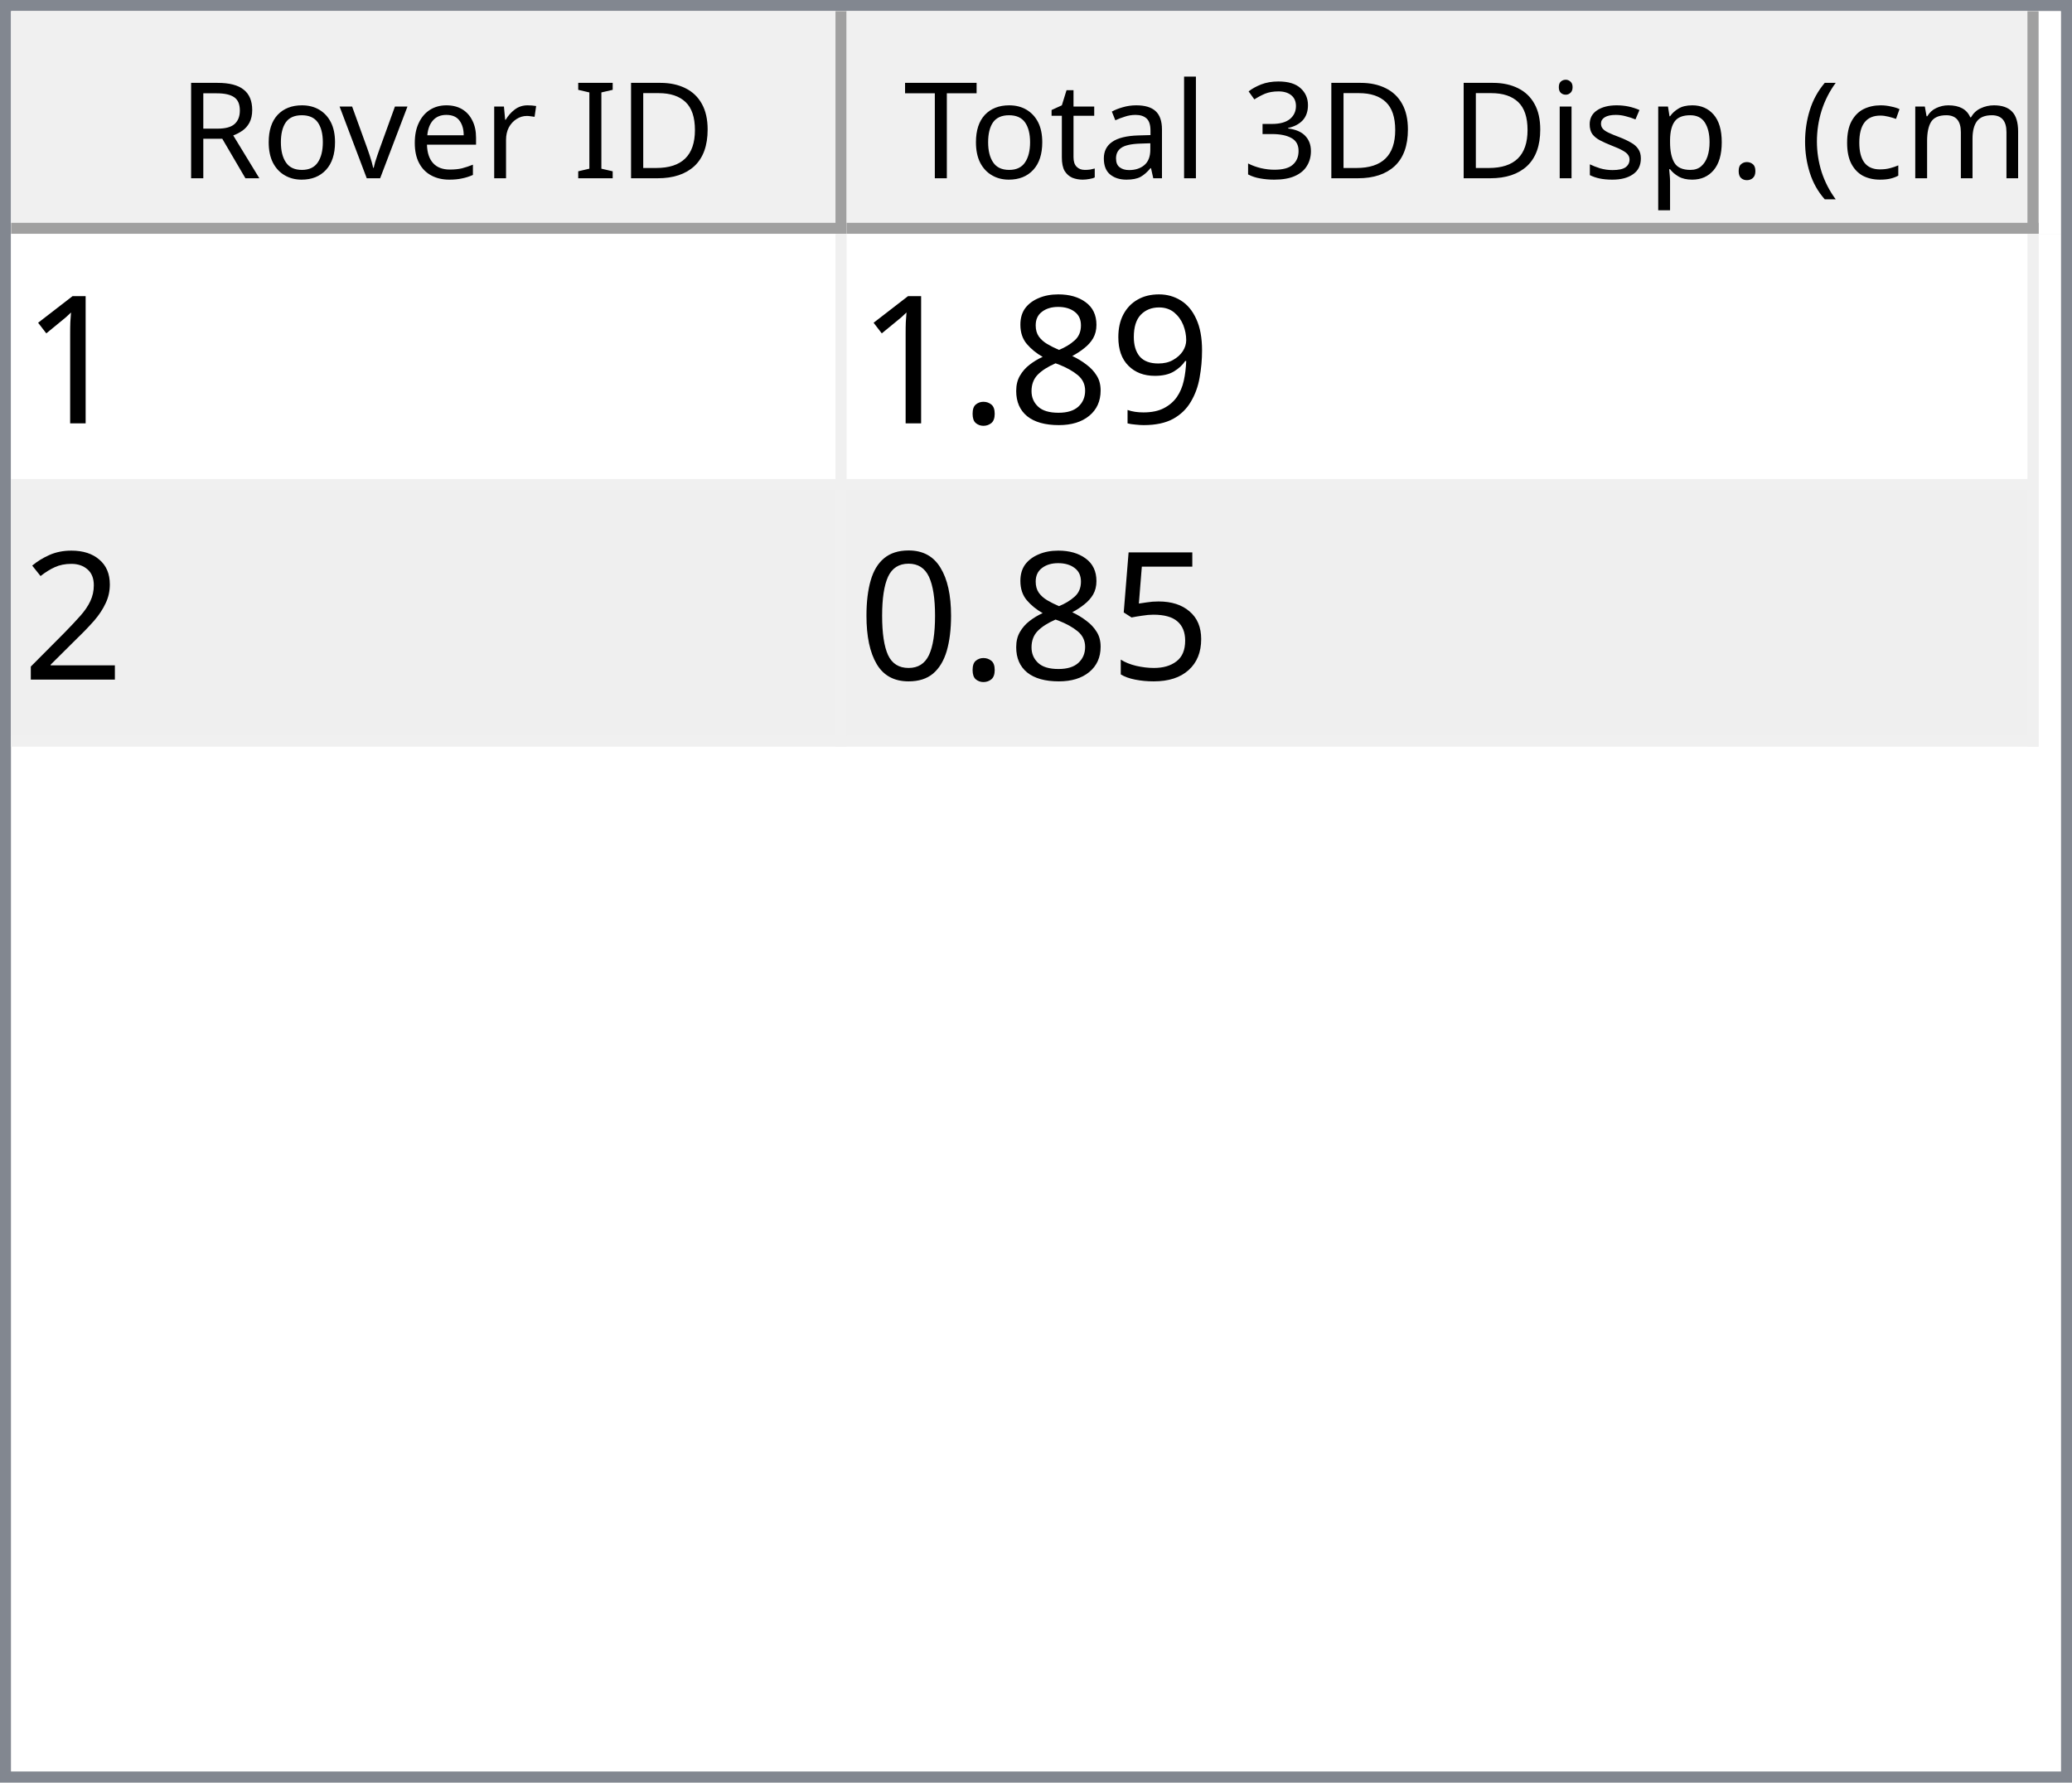
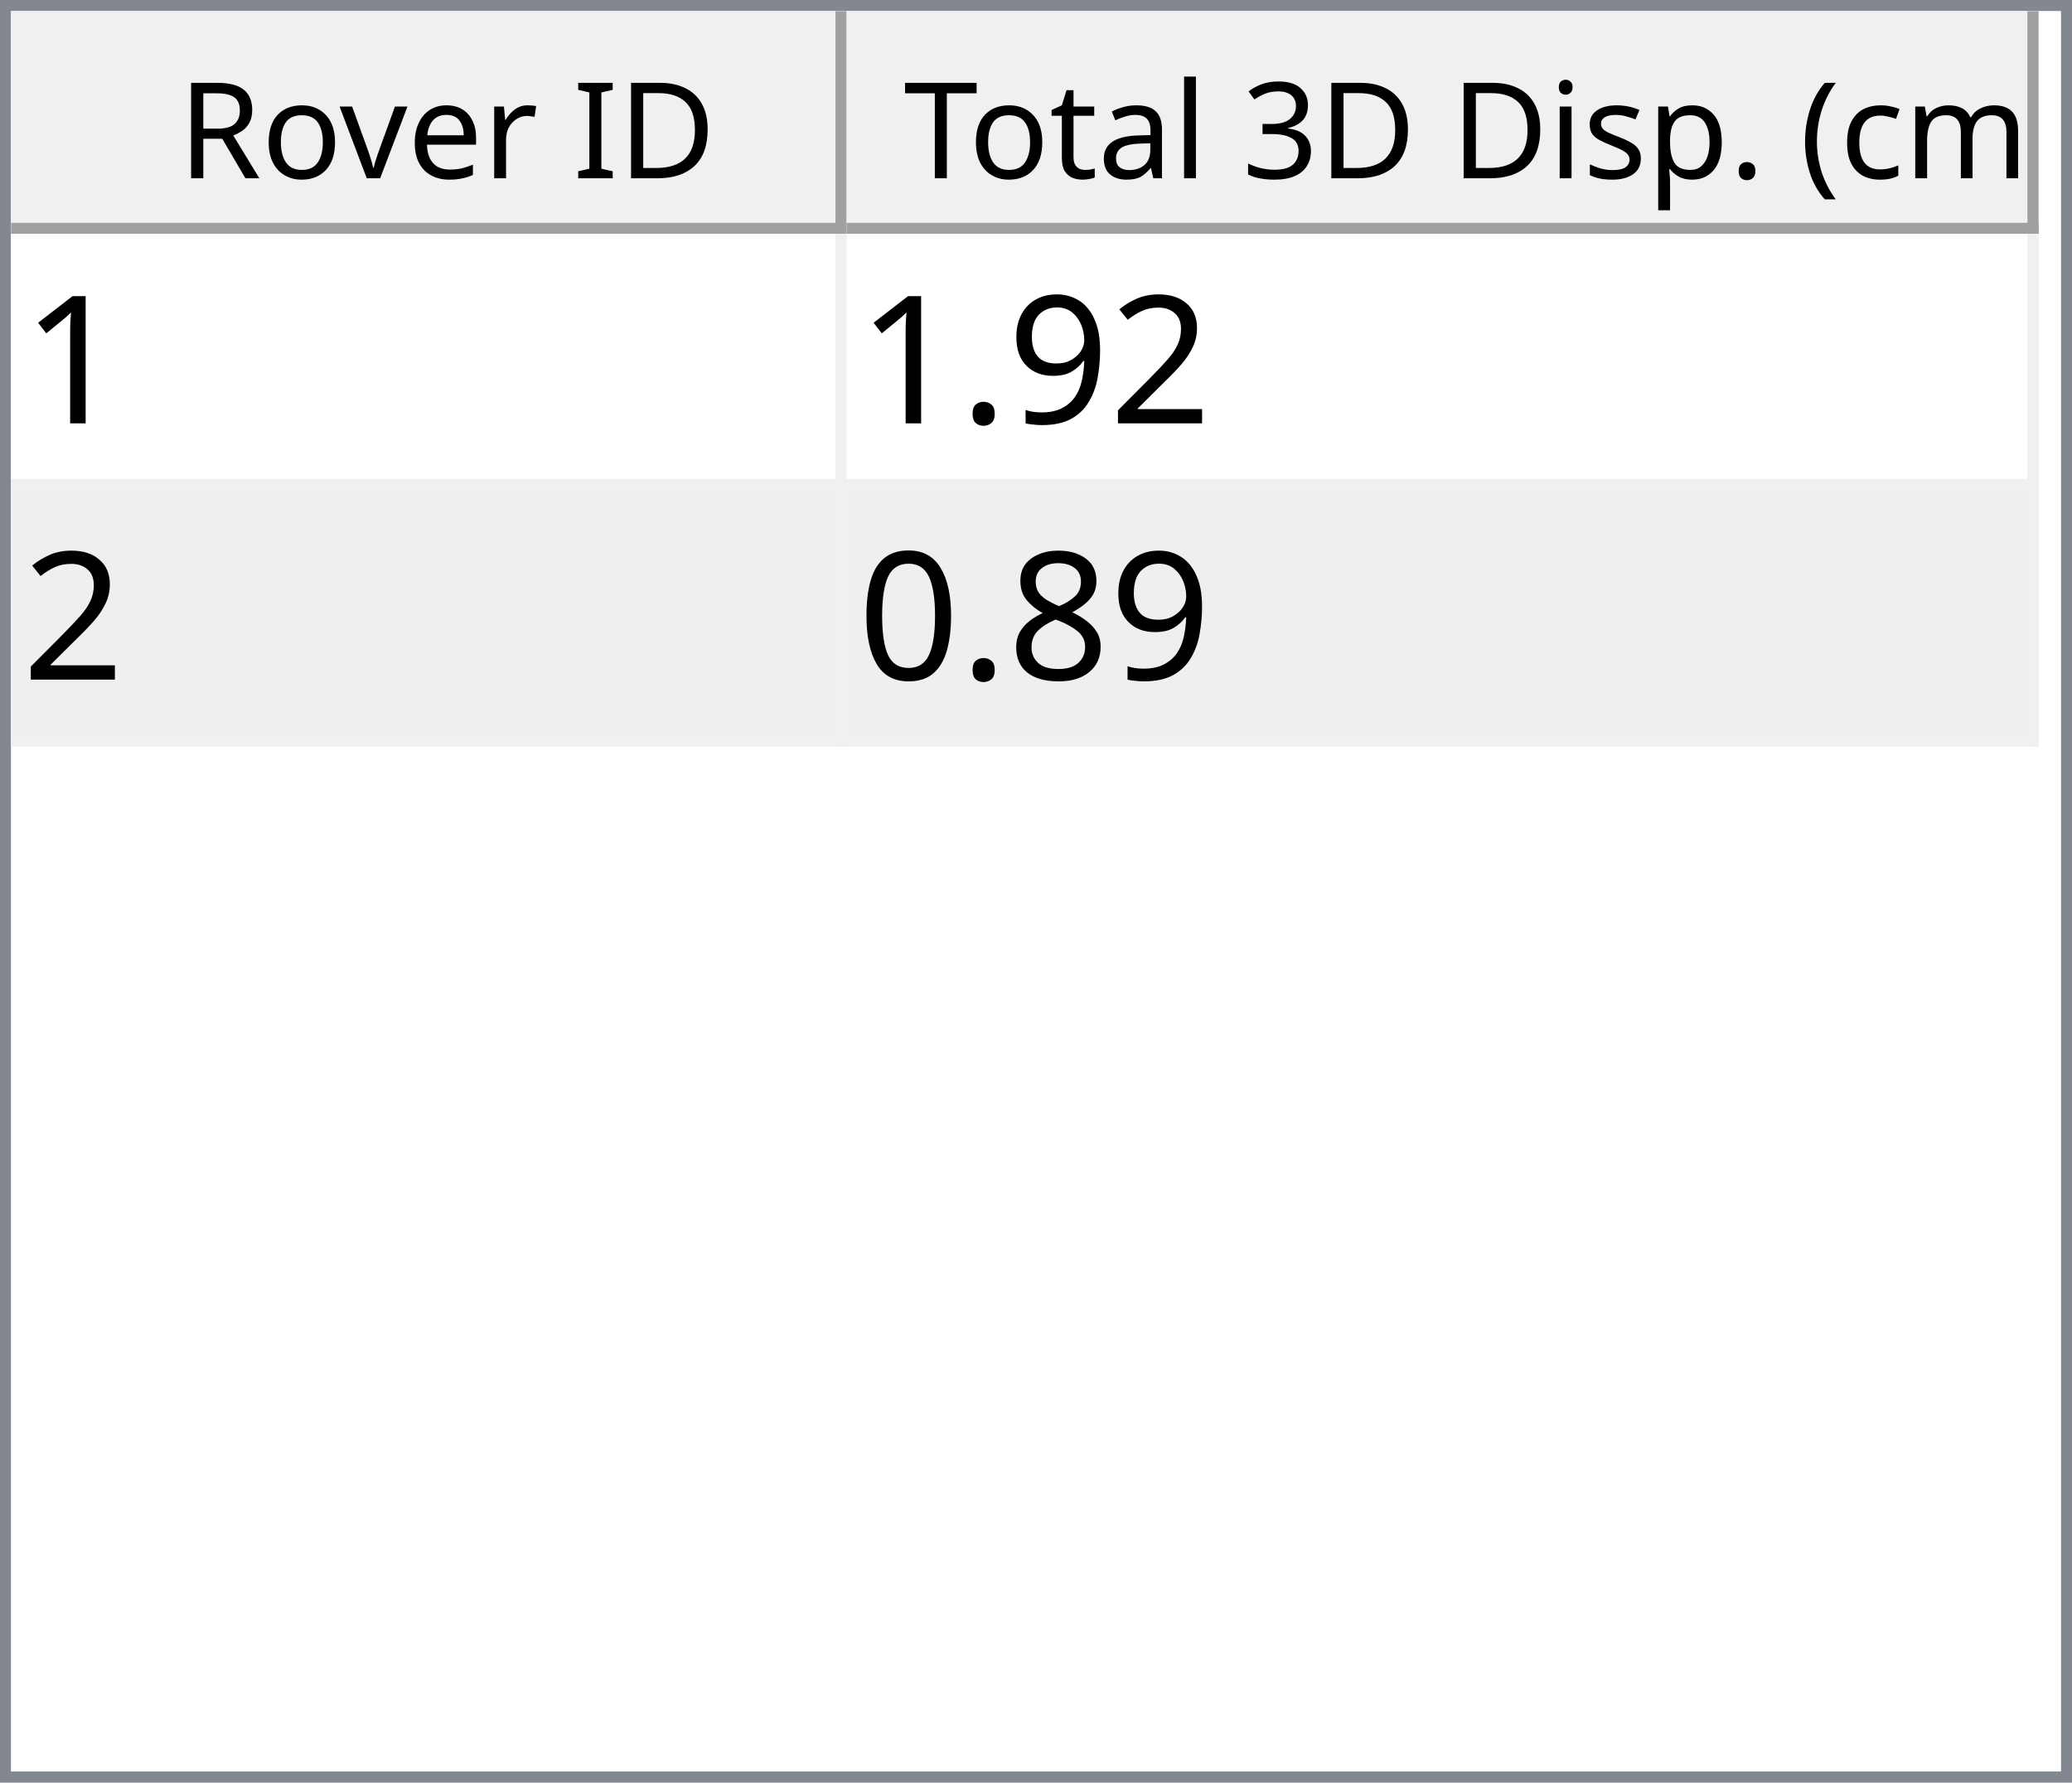
<svg xmlns="http://www.w3.org/2000/svg" style="fill-opacity:1; color-rendering:auto; color-interpolation:auto; text-rendering:auto; stroke:black; stroke-linecap:square; stroke-miterlimit:10; shape-rendering:auto; stroke-opacity:1; fill:black; stroke-dasharray:none; font-weight:normal; stroke-width:1; font-family:'Dialog'; font-style:normal; stroke-linejoin:miter; font-size:12px; stroke-dashoffset:0; image-rendering:auto;" width="186" height="160">
  <defs id="genericDefs" />
  <g>
    <defs id="defs1">
      <clipPath clipPathUnits="userSpaceOnUse" id="clipPath1">
        <path d="M0 0 L186 0 L186 160 L0 160 L0 0 Z" />
      </clipPath>
      <clipPath clipPathUnits="userSpaceOnUse" id="clipPath2">
        <path d="M0 0 L0 160 L186 160 L186 0 Z" />
      </clipPath>
      <clipPath clipPathUnits="userSpaceOnUse" id="clipPath3">
        <path d="M0 0 L0 20 L184 20 L184 0 Z" />
      </clipPath>
      <clipPath clipPathUnits="userSpaceOnUse" id="clipPath4">
        <path d="M0 0 L0 20 L75 20 L75 0 Z" />
      </clipPath>
      <clipPath clipPathUnits="userSpaceOnUse" id="clipPath5">
        <path d="M1 1 L1 19 L74 19 L74 1 Z" />
      </clipPath>
      <clipPath clipPathUnits="userSpaceOnUse" id="clipPath6">
        <path d="M0 0 L0 18 L73 18 L73 0 Z" />
      </clipPath>
      <clipPath clipPathUnits="userSpaceOnUse" id="clipPath7">
        <path d="M-0.5 -0.5 L-0.5 19.5 L74.5 19.5 L74.5 -0.5 Z" />
      </clipPath>
      <clipPath clipPathUnits="userSpaceOnUse" id="clipPath8">
        <path d="M0 0 L0 20 L107 20 L107 0 Z" />
      </clipPath>
      <clipPath clipPathUnits="userSpaceOnUse" id="clipPath9">
        <path d="M1 1 L1 19 L106 19 L106 1 Z" />
      </clipPath>
      <clipPath clipPathUnits="userSpaceOnUse" id="clipPath10">
        <path d="M0 0 L0 18 L105 18 L105 0 Z" />
      </clipPath>
      <clipPath clipPathUnits="userSpaceOnUse" id="clipPath11">
        <path d="M-0.5 -0.5 L-0.5 19.5 L106.5 19.5 L106.5 -0.5 Z" />
      </clipPath>
      <clipPath clipPathUnits="userSpaceOnUse" id="clipPath12">
        <path d="M0 0 L0 138 L184 138 L184 0 Z" />
      </clipPath>
      <clipPath clipPathUnits="userSpaceOnUse" id="clipPath13">
        <path d="M0 0 L0 46 L182 46 L182 0 Z" />
      </clipPath>
      <clipPath clipPathUnits="userSpaceOnUse" id="clipPath14">
        <path d="M-0.5 -0.5 L-0.5 45.5 L181.5 45.5 L181.5 -0.5 Z" />
      </clipPath>
      <clipPath clipPathUnits="userSpaceOnUse" id="clipPath15">
        <path d="M0 0 L0 22 L74 22 L74 0 Z" />
      </clipPath>
      <clipPath clipPathUnits="userSpaceOnUse" id="clipPath16">
        <path d="M0 0 L0 22 L106 22 L106 0 Z" />
      </clipPath>
      <font horiz-adv-x="64.551" id="font1">
        <font-face ascent="107.91" descent="25.098" units-per-em="100" style="font-style:normal; font-family:Segoe UI; font-weight:normal;" />
        <missing-glyph horiz-adv-x="64.551" d="M8.109 0 L8.109 68.266 L56.453 68.266 L56.453 0 L8.109 0 ZM15.328 7.234 L49.219 7.234 L49.219 61.031 L15.328 61.031 L15.328 7.234 Z" />
        <glyph unicode="D" horiz-adv-x="70.117" d="M9.188 0 L9.188 70.016 L28.516 70.016 Q65.531 70.016 65.531 35.891 Q65.531 19.672 55.25 9.836 Q44.969 0 27.734 0 L9.188 0 ZM17.391 62.594 L17.391 7.422 L27.828 7.422 Q41.609 7.422 49.273 14.797 Q56.938 22.172 56.938 35.688 Q56.938 62.594 28.328 62.594 L17.391 62.594 Z" />
        <glyph unicode="I" horiz-adv-x="26.611" d="M17.391 0 L9.188 0 L9.188 70.016 L17.391 70.016 L17.391 0 Z" />
        <glyph unicode=" " horiz-adv-x="27.393" d="" />
        <glyph unicode="r" horiz-adv-x="34.766" d="M34.188 41.891 Q32.078 43.5 28.125 43.5 Q23 43.5 19.555 38.672 Q16.109 33.844 16.109 25.484 L16.109 0 L8.109 0 L8.109 50 L16.109 50 L16.109 39.703 L16.312 39.703 Q18.016 44.969 21.531 47.922 Q25.047 50.875 29.391 50.875 Q32.516 50.875 34.188 50.203 L34.188 41.891 Z" />
        <glyph unicode="e" horiz-adv-x="52.295" d="M48.297 23 L12.984 23 Q13.188 14.656 17.484 10.109 Q21.781 5.562 29.297 5.562 Q37.75 5.562 44.828 11.141 L44.828 3.609 Q38.234 -1.172 27.391 -1.172 Q16.797 -1.172 10.742 5.641 Q4.688 12.453 4.688 24.812 Q4.688 36.469 11.305 43.82 Q17.922 51.172 27.734 51.172 Q37.547 51.172 42.922 44.828 Q48.297 38.484 48.297 27.203 L48.297 23 ZM40.094 29.781 Q40.047 36.719 36.75 40.578 Q33.453 44.438 27.594 44.438 Q21.922 44.438 17.969 40.383 Q14.016 36.328 13.094 29.781 L40.094 29.781 Z" />
        <glyph unicode="v" horiz-adv-x="47.9" d="M47.406 50 L27.484 0 L19.625 0 L0.688 50 L9.469 50 L22.172 13.672 Q23.578 9.672 23.922 6.688 L24.125 6.688 Q24.609 10.453 25.688 13.484 L38.969 50 L47.406 50 Z" />
        <glyph unicode="o" horiz-adv-x="58.594" d="M29 -1.172 Q17.922 -1.172 11.305 5.836 Q4.688 12.844 4.688 24.422 Q4.688 37.016 11.57 44.094 Q18.453 51.172 30.172 51.172 Q41.359 51.172 47.633 44.289 Q53.906 37.406 53.906 25.203 Q53.906 13.234 47.141 6.031 Q40.375 -1.172 29 -1.172 ZM29.594 44.438 Q21.875 44.438 17.383 39.188 Q12.891 33.938 12.891 24.703 Q12.891 15.828 17.43 10.695 Q21.969 5.562 29.594 5.562 Q37.359 5.562 41.531 10.594 Q45.703 15.625 45.703 24.906 Q45.703 34.281 41.531 39.359 Q37.359 44.438 29.594 44.438 Z" />
        <glyph unicode="R" horiz-adv-x="59.814" d="M59.375 0 L49.609 0 L37.891 19.625 Q36.281 22.359 34.766 24.289 Q33.25 26.219 31.664 27.438 Q30.078 28.656 28.25 29.219 Q26.422 29.781 24.125 29.781 L17.391 29.781 L17.391 0 L9.188 0 L9.188 70.016 L30.078 70.016 Q34.672 70.016 38.555 68.867 Q42.438 67.719 45.289 65.375 Q48.141 63.031 49.758 59.547 Q51.375 56.062 51.375 51.375 Q51.375 47.703 50.273 44.656 Q49.172 41.609 47.148 39.211 Q45.125 36.812 42.266 35.133 Q39.406 33.453 35.844 32.516 L35.844 32.328 Q37.594 31.547 38.891 30.547 Q40.188 29.547 41.359 28.18 Q42.531 26.812 43.68 25.078 Q44.828 23.344 46.234 21.047 L59.375 0 ZM17.391 62.594 L17.391 37.203 L28.516 37.203 Q31.594 37.203 34.203 38.133 Q36.812 39.062 38.719 40.797 Q40.625 42.531 41.703 45.047 Q42.781 47.562 42.781 50.688 Q42.781 56.297 39.141 59.445 Q35.5 62.594 28.609 62.594 L17.391 62.594 Z" />
        <glyph unicode=")" horiz-adv-x="30.176" d="M8.297 -15.922 L1.172 -15.922 Q16.406 2.344 16.406 26.812 Q16.406 51.469 1.078 70.016 L8.297 70.016 Q23.531 52.156 23.531 26.703 Q23.531 1.375 8.297 -15.922 Z" />
        <glyph unicode="m" horiz-adv-x="86.133" d="M79.109 0 L71.094 0 L71.094 28.719 Q71.094 37.016 68.531 40.727 Q65.969 44.438 59.906 44.438 Q54.781 44.438 51.195 39.75 Q47.609 35.062 47.609 28.516 L47.609 0 L39.594 0 L39.594 29.688 Q39.594 44.438 28.219 44.438 Q22.953 44.438 19.531 40.016 Q16.109 35.594 16.109 28.516 L16.109 0 L8.109 0 L8.109 50 L16.109 50 L16.109 42.094 L16.312 42.094 Q21.625 51.172 31.844 51.172 Q36.969 51.172 40.773 48.312 Q44.578 45.453 46 40.828 Q51.562 51.172 62.594 51.172 Q79.109 51.172 79.109 30.812 L79.109 0 Z" />
        <glyph unicode="c" horiz-adv-x="46.191" d="M42.188 2.297 Q36.422 -1.172 28.516 -1.172 Q17.828 -1.172 11.258 5.789 Q4.688 12.75 4.688 23.828 Q4.688 36.188 11.766 43.68 Q18.844 51.172 30.672 51.172 Q37.25 51.172 42.281 48.734 L42.281 40.531 Q36.719 44.438 30.375 44.438 Q22.703 44.438 17.797 38.945 Q12.891 33.453 12.891 24.516 Q12.891 15.719 17.508 10.641 Q22.125 5.562 29.891 5.562 Q36.422 5.562 42.188 9.906 L42.188 2.297 Z" />
        <glyph unicode="(" horiz-adv-x="30.176" d="M29.109 -15.922 L21.969 -15.922 Q6.844 1.375 6.844 26.703 Q6.844 52.156 21.969 70.016 L29.203 70.016 Q13.875 51.469 13.875 26.812 Q13.875 2.344 29.109 -15.922 Z" />
        <glyph unicode="." horiz-adv-x="21.68" d="M10.891 -1.078 Q8.641 -1.078 7.055 0.539 Q5.469 2.156 5.469 4.391 Q5.469 6.641 7.055 8.273 Q8.641 9.906 10.891 9.906 Q13.188 9.906 14.797 8.273 Q16.406 6.641 16.406 4.391 Q16.406 2.156 14.797 0.539 Q13.188 -1.078 10.891 -1.078 Z" />
        <glyph unicode="p" horiz-adv-x="58.789" d="M16.312 7.234 L16.109 7.234 L16.109 -23 L8.109 -23 L8.109 50 L16.109 50 L16.109 41.219 L16.312 41.219 Q22.219 51.172 33.594 51.172 Q43.266 51.172 48.688 44.461 Q54.109 37.75 54.109 26.469 Q54.109 13.922 48 6.375 Q41.891 -1.172 31.297 -1.172 Q21.578 -1.172 16.312 7.234 ZM16.109 27.391 L16.109 20.406 Q16.109 14.203 20.141 9.883 Q24.172 5.562 30.375 5.562 Q37.641 5.562 41.773 11.133 Q45.906 16.703 45.906 26.609 Q45.906 34.969 42.047 39.703 Q38.188 44.438 31.594 44.438 Q24.609 44.438 20.359 39.578 Q16.109 34.719 16.109 27.391 Z" />
        <glyph unicode="s" horiz-adv-x="42.432" d="M5.078 1.812 L5.078 10.406 Q11.625 5.562 19.484 5.562 Q30.031 5.562 30.031 12.594 Q30.031 14.594 29.125 15.992 Q28.219 17.391 26.68 18.461 Q25.141 19.531 23.07 20.383 Q21 21.234 18.609 22.172 Q15.281 23.484 12.766 24.828 Q10.25 26.172 8.57 27.859 Q6.891 29.547 6.031 31.695 Q5.172 33.844 5.172 36.719 Q5.172 40.234 6.789 42.945 Q8.406 45.656 11.086 47.484 Q13.766 49.312 17.211 50.242 Q20.656 51.172 24.312 51.172 Q30.812 51.172 35.938 48.922 L35.938 40.828 Q30.422 44.438 23.25 44.438 Q21 44.438 19.195 43.922 Q17.391 43.406 16.094 42.477 Q14.797 41.547 14.086 40.258 Q13.375 38.969 13.375 37.406 Q13.375 35.453 14.086 34.133 Q14.797 32.812 16.164 31.789 Q17.531 30.766 19.484 29.938 Q21.438 29.109 23.922 28.125 Q27.25 26.859 29.883 25.516 Q32.516 24.172 34.375 22.484 Q36.234 20.797 37.234 18.602 Q38.234 16.406 38.234 13.375 Q38.234 9.672 36.602 6.938 Q34.969 4.203 32.234 2.398 Q29.5 0.594 25.93 -0.289 Q22.359 -1.172 18.453 -1.172 Q10.75 -1.172 5.078 1.812 Z" />
        <glyph unicode="i" horiz-adv-x="24.219" d="M12.203 62.703 Q10.062 62.703 8.547 64.164 Q7.031 65.625 7.031 67.875 Q7.031 70.125 8.547 71.609 Q10.062 73.094 12.203 73.094 Q14.406 73.094 15.945 71.609 Q17.484 70.125 17.484 67.875 Q17.484 65.719 15.945 64.211 Q14.406 62.703 12.203 62.703 ZM16.109 0 L8.109 0 L8.109 50 L16.109 50 L16.109 0 Z" />
        <glyph unicode="3" horiz-adv-x="53.906" d="M46.531 19.828 Q46.531 15.094 44.75 11.211 Q42.969 7.328 39.719 4.57 Q36.469 1.812 31.93 0.297 Q27.391 -1.219 21.922 -1.219 Q11.922 -1.219 6 2.594 L6 11.188 Q13.094 5.609 22.219 5.609 Q25.875 5.609 28.828 6.539 Q31.781 7.469 33.906 9.227 Q36.031 10.984 37.18 13.477 Q38.328 15.969 38.328 19.094 Q38.328 32.812 18.797 32.812 L12.984 32.812 L12.984 39.594 L18.5 39.594 Q35.797 39.594 35.797 52.484 Q35.797 64.406 22.609 64.406 Q15.188 64.406 8.688 59.422 L8.688 67.188 Q15.375 71.188 24.609 71.188 Q29 71.188 32.57 69.969 Q36.141 68.75 38.68 66.555 Q41.219 64.359 42.609 61.281 Q44 58.203 44 54.5 Q44 40.672 30.031 36.719 L30.031 36.531 Q33.594 36.141 36.625 34.797 Q39.656 33.453 41.852 31.305 Q44.047 29.156 45.289 26.25 Q46.531 23.344 46.531 19.828 Z" />
        <glyph unicode="l" horiz-adv-x="24.219" d="M16.109 0 L8.109 0 L8.109 74.031 L16.109 74.031 L16.109 0 Z" />
        <glyph unicode="a" horiz-adv-x="50.879" d="M43.891 0 L35.891 0 L35.891 7.812 L35.688 7.812 Q30.469 -1.172 20.312 -1.172 Q12.844 -1.172 8.617 2.781 Q4.391 6.734 4.391 13.281 Q4.391 27.297 20.906 29.594 L35.891 31.688 Q35.891 44.438 25.594 44.438 Q16.547 44.438 9.281 38.281 L9.281 46.484 Q16.656 51.172 26.266 51.172 Q43.891 51.172 43.891 32.516 L43.891 0 ZM35.891 25.297 L23.828 23.641 Q18.266 22.859 15.43 20.875 Q12.594 18.891 12.594 13.875 Q12.594 10.203 15.211 7.883 Q17.828 5.562 22.172 5.562 Q28.125 5.562 32.008 9.742 Q35.891 13.922 35.891 20.312 L35.891 25.297 Z" />
        <glyph unicode="t" horiz-adv-x="33.887" d="M31.297 0.484 Q28.469 -1.078 23.828 -1.078 Q10.688 -1.078 10.688 13.578 L10.688 43.172 L2.094 43.172 L2.094 50 L10.688 50 L10.688 62.203 L18.703 64.797 L18.703 50 L31.297 50 L31.297 43.172 L18.703 43.172 L18.703 14.984 Q18.703 9.969 20.414 7.82 Q22.125 5.672 26.078 5.672 Q29.109 5.672 31.297 7.328 L31.297 0.484 Z" />
        <glyph unicode="T" horiz-adv-x="52.393" d="M50.594 62.594 L30.375 62.594 L30.375 0 L22.172 0 L22.172 62.594 L2 62.594 L2 70.016 L50.594 70.016 L50.594 62.594 Z" />
      </font>
      <font horiz-adv-x="75.0" id="font2">
        <font-face ascent="100.537" descent="21.973" units-per-em="100" style="font-style:normal; font-family:sans-serif; font-weight:normal;" />
        <missing-glyph horiz-adv-x="75.0" d="M12.5 0 L12.5 62.5 L62.5 62.5 L62.5 0 L12.5 0 ZM14.062 1.562 L60.938 1.562 L60.938 60.938 L14.062 60.938 L14.062 1.562 Z" />
        <glyph unicode="1" horiz-adv-x="55.615" d="M37.25 0 L28.469 0 L28.469 56 Q25.297 52.984 20.141 49.953 Q14.984 46.922 10.891 45.406 L10.891 53.906 Q18.266 57.375 23.781 62.305 Q29.297 67.234 31.594 71.875 L37.25 71.875 L37.25 0 Z" />
+         <glyph unicode="2" horiz-adv-x="55.615" d="M50.344 8.453 L50.344 0 L3.031 0 Q2.938 3.172 4.047 6.109 Q5.859 10.938 9.836 15.625 Q13.812 20.312 21.344 26.469 Q33.016 36.031 37.117 41.625 Q41.219 47.219 41.219 52.203 Q41.219 57.422 37.477 61.008 Q33.734 64.594 27.734 64.594 Q21.391 64.594 17.578 60.789 Q13.766 56.984 13.719 50.25 L4.688 51.172 Q5.609 61.281 11.664 66.578 Q17.719 71.875 27.938 71.875 Q38.234 71.875 44.242 66.164 Q50.25 60.453 50.25 52 Q50.25 47.703 48.492 43.555 Q46.734 39.406 42.656 34.812 Q38.578 30.219 29.109 22.219 Q21.188 15.578 18.945 13.211 Q16.703 10.844 15.234 8.453 L50.344 8.453 Z" />
        <glyph unicode="9" horiz-adv-x="55.615" d="M5.469 16.547 L13.922 17.328 Q14.984 11.375 18.016 8.688 Q21.047 6 25.781 6 Q29.828 6 32.883 7.859 Q35.938 9.719 37.891 12.82 Q39.844 15.922 41.164 21.195 Q42.484 26.469 42.484 31.938 Q42.484 32.516 42.438 33.688 Q39.797 29.5 35.234 26.883 Q30.672 24.266 25.344 24.266 Q16.453 24.266 10.305 30.711 Q4.156 37.156 4.156 47.703 Q4.156 58.594 10.578 65.234 Q17 71.875 26.656 71.875 Q33.641 71.875 39.43 68.117 Q45.219 64.359 48.219 57.398 Q51.219 50.438 51.219 37.25 Q51.219 23.531 48.242 15.406 Q45.266 7.281 39.383 3.031 Q33.5 -1.219 25.594 -1.219 Q17.188 -1.219 11.867 3.445 Q6.547 8.109 5.469 16.547 ZM41.453 48.141 Q41.453 55.719 37.43 60.156 Q33.406 64.594 27.734 64.594 Q21.875 64.594 17.531 59.812 Q13.188 55.031 13.188 47.406 Q13.188 40.578 17.312 36.305 Q21.438 32.031 27.484 32.031 Q33.594 32.031 37.523 36.305 Q41.453 40.578 41.453 48.141 Z" />
+         <glyph unicode="." horiz-adv-x="27.783" d="M9.078 0 L9.078 10.016 L19.094 10.016 L19.094 0 L9.078 0 Z" />
        <glyph unicode="8" horiz-adv-x="55.615" d="M17.672 38.812 Q12.203 40.828 9.57 44.539 Q6.938 48.25 6.938 53.422 Q6.938 61.234 12.555 66.555 Q18.172 71.875 27.484 71.875 Q36.859 71.875 42.578 66.43 Q48.297 60.984 48.297 53.172 Q48.297 48.188 45.68 44.508 Q43.062 40.828 37.75 38.812 Q44.344 36.672 47.781 31.883 Q51.219 27.094 51.219 20.453 Q51.219 11.281 44.727 5.031 Q38.234 -1.219 27.641 -1.219 Q17.047 -1.219 10.547 5.055 Q4.047 11.328 4.047 20.703 Q4.047 27.688 7.594 32.398 Q11.141 37.109 17.672 38.812 ZM15.922 53.719 Q15.922 48.641 19.195 45.414 Q22.469 42.188 27.688 42.188 Q32.766 42.188 36.016 45.383 Q39.266 48.578 39.266 53.219 Q39.266 58.062 35.914 61.359 Q32.562 64.656 27.594 64.656 Q22.562 64.656 19.242 61.43 Q15.922 58.203 15.922 53.719 ZM13.094 20.656 Q13.094 16.891 14.875 13.375 Q16.656 9.859 20.172 7.93 Q23.688 6 27.734 6 Q34.031 6 38.133 10.055 Q42.234 14.109 42.234 20.359 Q42.234 26.703 38.016 30.859 Q33.797 35.016 27.438 35.016 Q21.234 35.016 17.164 30.914 Q13.094 26.812 13.094 20.656 Z" />
-         <glyph unicode="." horiz-adv-x="27.783" d="M9.078 0 L9.078 10.016 L19.094 10.016 L19.094 0 L9.078 0 Z" />
-         <glyph unicode="2" horiz-adv-x="55.615" d="M50.344 8.453 L50.344 0 L3.031 0 Q2.938 3.172 4.047 6.109 Q5.859 10.938 9.836 15.625 Q13.812 20.312 21.344 26.469 Q33.016 36.031 37.117 41.625 Q41.219 47.219 41.219 52.203 Q41.219 57.422 37.477 61.008 Q33.734 64.594 27.734 64.594 Q21.391 64.594 17.578 60.789 Q13.766 56.984 13.719 50.25 L4.688 51.172 Q5.609 61.281 11.664 66.578 Q17.719 71.875 27.938 71.875 Q38.234 71.875 44.242 66.164 Q50.25 60.453 50.25 52 Q50.25 47.703 48.492 43.555 Q46.734 39.406 42.656 34.812 Q38.578 30.219 29.109 22.219 Q21.188 15.578 18.945 13.211 Q16.703 10.844 15.234 8.453 L50.344 8.453 Z" />
-         <glyph unicode="5" horiz-adv-x="55.615" d="M4.156 18.75 L13.375 19.531 Q14.406 12.797 18.141 9.398 Q21.875 6 27.156 6 Q33.5 6 37.891 10.789 Q42.281 15.578 42.281 23.484 Q42.281 31 38.062 35.352 Q33.844 39.703 27 39.703 Q22.75 39.703 19.336 37.773 Q15.922 35.844 13.969 32.766 L5.719 33.844 L12.641 70.609 L48.25 70.609 L48.25 62.203 L19.672 62.203 L15.828 42.969 Q22.266 47.469 29.344 47.469 Q38.719 47.469 45.164 40.969 Q51.609 34.469 51.609 24.266 Q51.609 14.547 45.953 7.469 Q39.062 -1.219 27.156 -1.219 Q17.391 -1.219 11.211 4.25 Q5.031 9.719 4.156 18.75 Z" />
        <glyph unicode="0" horiz-adv-x="55.615" d="M4.156 35.297 Q4.156 48 6.766 55.742 Q9.375 63.484 14.523 67.68 Q19.672 71.875 27.484 71.875 Q33.25 71.875 37.594 69.555 Q41.938 67.234 44.773 62.867 Q47.609 58.5 49.219 52.227 Q50.828 45.953 50.828 35.297 Q50.828 22.703 48.242 14.969 Q45.656 7.234 40.508 3.008 Q35.359 -1.219 27.484 -1.219 Q17.141 -1.219 11.234 6.203 Q4.156 15.141 4.156 35.297 ZM13.188 35.297 Q13.188 17.672 17.312 11.836 Q21.438 6 27.484 6 Q33.547 6 37.672 11.859 Q41.797 17.719 41.797 35.297 Q41.797 52.984 37.672 58.789 Q33.547 64.594 27.391 64.594 Q21.344 64.594 17.719 59.469 Q13.188 52.938 13.188 35.297 Z" />
      </font>
    </defs>
    <g style="fill:white; stroke:white;">
      <rect x="0" y="0" width="186" style="clip-path:url(#clipPath1); stroke:none;" height="160" />
    </g>
    <g style="fill:white; text-rendering:optimizeSpeed; color-rendering:optimizeSpeed; image-rendering:optimizeSpeed; shape-rendering:crispEdges; stroke:white; color-interpolation:sRGB;">
      <rect x="0" width="186" height="160" y="0" style="stroke:none;" />
      <path style="stroke:none;" d="M0 160 L186 160 L186 0 L0 0 Z" />
    </g>
    <g style="fill:rgb(240,240,240); font-family:'Segoe UI'; stroke:rgb(240,240,240);">
      <rect x="0" y="0" width="186" style="clip-path:url(#clipPath2); stroke:none;" height="160" />
    </g>
    <g style="fill:rgb(130,135,144); font-family:'Segoe UI'; stroke:rgb(130,135,144);">
      <path d="M0 0 L186 0 L186 160 L0 160 L0 0 ZM1 1 L185 1 L185 159 L1 159 L1 1 Z" style="fill-rule:evenodd; clip-path:url(#clipPath2); stroke:none;" />
    </g>
    <g style="fill:white; font-family:'Segoe UI'; stroke:white;" transform="translate(1,1)">
      <rect x="0" y="0" width="184" style="clip-path:url(#clipPath3); stroke:none;" height="20" />
    </g>
    <g style="fill:rgb(240,240,240); font-family:'Segoe UI'; stroke:rgb(240,240,240);" transform="translate(1,1)">
      <rect x="0" y="0" width="75" style="clip-path:url(#clipPath4); stroke:none;" height="20" />
    </g>
    <g style="font-family:'Segoe UI';" transform="translate(2,2)">
      <text x="14" xml:space="preserve" y="14" style="clip-path:url(#clipPath6); stroke:none;">Rover ID</text>
    </g>
    <g style="fill:rgb(160,160,160); font-family:'Segoe UI'; stroke:rgb(160,160,160); stroke-linejoin:bevel;" transform="translate(1.5,1.5)">
      <line x1="74" x2="74" y1="0" style="fill:none; clip-path:url(#clipPath7);" y2="19" />
    </g>
    <g style="fill:rgb(160,160,160); font-family:'Segoe UI'; stroke:rgb(160,160,160); stroke-linejoin:bevel;" transform="matrix(1,0,0,1,1,1) translate(0.5,0.5)">
      <line x1="0" x2="74" y1="19" style="fill:none; clip-path:url(#clipPath7);" y2="19" />
    </g>
    <g style="fill:rgb(240,240,240); font-family:'Segoe UI'; stroke:rgb(240,240,240);" transform="translate(76,1)">
      <rect x="0" y="0" width="107" style="clip-path:url(#clipPath8); stroke:none;" height="20" />
    </g>
    <g style="font-family:'Segoe UI';" transform="translate(77,2)">
      <text x="1" xml:space="preserve" y="14" style="clip-path:url(#clipPath10); stroke:none;"> Total 3D Disp. (cm)</text>
    </g>
    <g style="fill:rgb(160,160,160); font-family:'Segoe UI'; stroke:rgb(160,160,160); stroke-linejoin:bevel;" transform="translate(76.5,1.5)">
      <line x1="106" x2="106" y1="0" style="fill:none; clip-path:url(#clipPath11);" y2="19" />
    </g>
    <g style="fill:rgb(160,160,160); font-family:'Segoe UI'; stroke:rgb(160,160,160); stroke-linejoin:bevel;" transform="matrix(1,0,0,1,76,1) translate(0.5,0.5)">
      <line x1="0" x2="106" y1="19" style="fill:none; clip-path:url(#clipPath11);" y2="19" />
    </g>
    <g style="fill:white; font-family:'Segoe UI'; stroke:white;" transform="translate(1,21)">
      <rect x="0" y="0" width="184" style="clip-path:url(#clipPath12); stroke:none;" height="138" />
    </g>
    <g style="fill:rgb(240,240,240); font-size:16px; font-family:sans-serif; stroke:rgb(240,240,240);" transform="translate(1,21)">
      <rect x="0" y="0" width="182" style="clip-path:url(#clipPath13); stroke:none;" height="46" />
      <line transform="translate(0.5,0.5)" x1="0" x2="181" y1="22" style="clip-path:url(#clipPath14); fill:none; stroke-linejoin:bevel;" y2="22" />
    </g>
    <g transform="matrix(1,0,0,1,1,21) translate(0.5,0.5)" style="fill:rgb(240,240,240); font-size:16px; font-family:sans-serif; stroke:rgb(240,240,240); stroke-linejoin:bevel;">
      <line x1="0" x2="181" y1="45" style="fill:none; clip-path:url(#clipPath14);" y2="45" />
    </g>
    <g transform="matrix(1,0,0,1,1,21) translate(0.5,0.5)" style="fill:rgb(240,240,240); font-size:16px; font-family:sans-serif; stroke:rgb(240,240,240); stroke-linejoin:bevel;">
      <line x1="74" x2="74" y1="0" style="fill:none; clip-path:url(#clipPath14);" y2="45" />
    </g>
    <g transform="matrix(1,0,0,1,1,21) translate(0.5,0.5)" style="fill:rgb(240,240,240); font-size:16px; font-family:sans-serif; stroke:rgb(240,240,240); stroke-linejoin:bevel;">
      <line x1="181" x2="181" y1="0" style="fill:none; clip-path:url(#clipPath14);" y2="45" />
    </g>
    <g style="fill:white; font-size:16px; font-family:sans-serif; stroke:white;" transform="matrix(1,0,0,1,1,21)">
      <rect x="0" y="0" width="74" style="clip-path:url(#clipPath15); stroke:none;" height="22" />
      <text x="1" y="17" style="fill:black; clip-path:url(#clipPath15); stroke:none;" xml:space="preserve">1</text>
    </g>
    <g style="fill:white; font-size:16px; font-family:sans-serif; stroke:white;" transform="matrix(1,0,0,1,1,21) translate(75,0)">
      <rect x="0" y="0" width="106" style="clip-path:url(#clipPath16); stroke:none;" height="22" />
-       <text x="1" y="17" style="fill:black; clip-path:url(#clipPath16); stroke:none;" xml:space="preserve">1.89</text>
+       <text x="1" y="17" style="fill:black; clip-path:url(#clipPath16); stroke:none;" xml:space="preserve">1.92</text>
    </g>
    <g style="fill:rgb(239,239,239); font-size:16px; font-family:sans-serif; stroke:rgb(239,239,239);" transform="matrix(1,0,0,1,1,21) translate(0,23)">
      <rect x="0" y="0" width="74" style="clip-path:url(#clipPath15); stroke:none;" height="22" />
      <text x="1" y="17" style="fill:black; clip-path:url(#clipPath15); stroke:none;" xml:space="preserve">2</text>
    </g>
    <g style="fill:rgb(239,239,239); font-size:16px; font-family:sans-serif; stroke:rgb(239,239,239);" transform="matrix(1,0,0,1,1,21) translate(75,23)">
      <rect x="0" y="0" width="106" style="clip-path:url(#clipPath16); stroke:none;" height="22" />
-       <text x="1" y="17" style="fill:black; clip-path:url(#clipPath16); stroke:none;" xml:space="preserve">0.85</text>
+       <text x="1" y="17" style="fill:black; clip-path:url(#clipPath16); stroke:none;" xml:space="preserve">0.89</text>
    </g>
  </g>
</svg>
